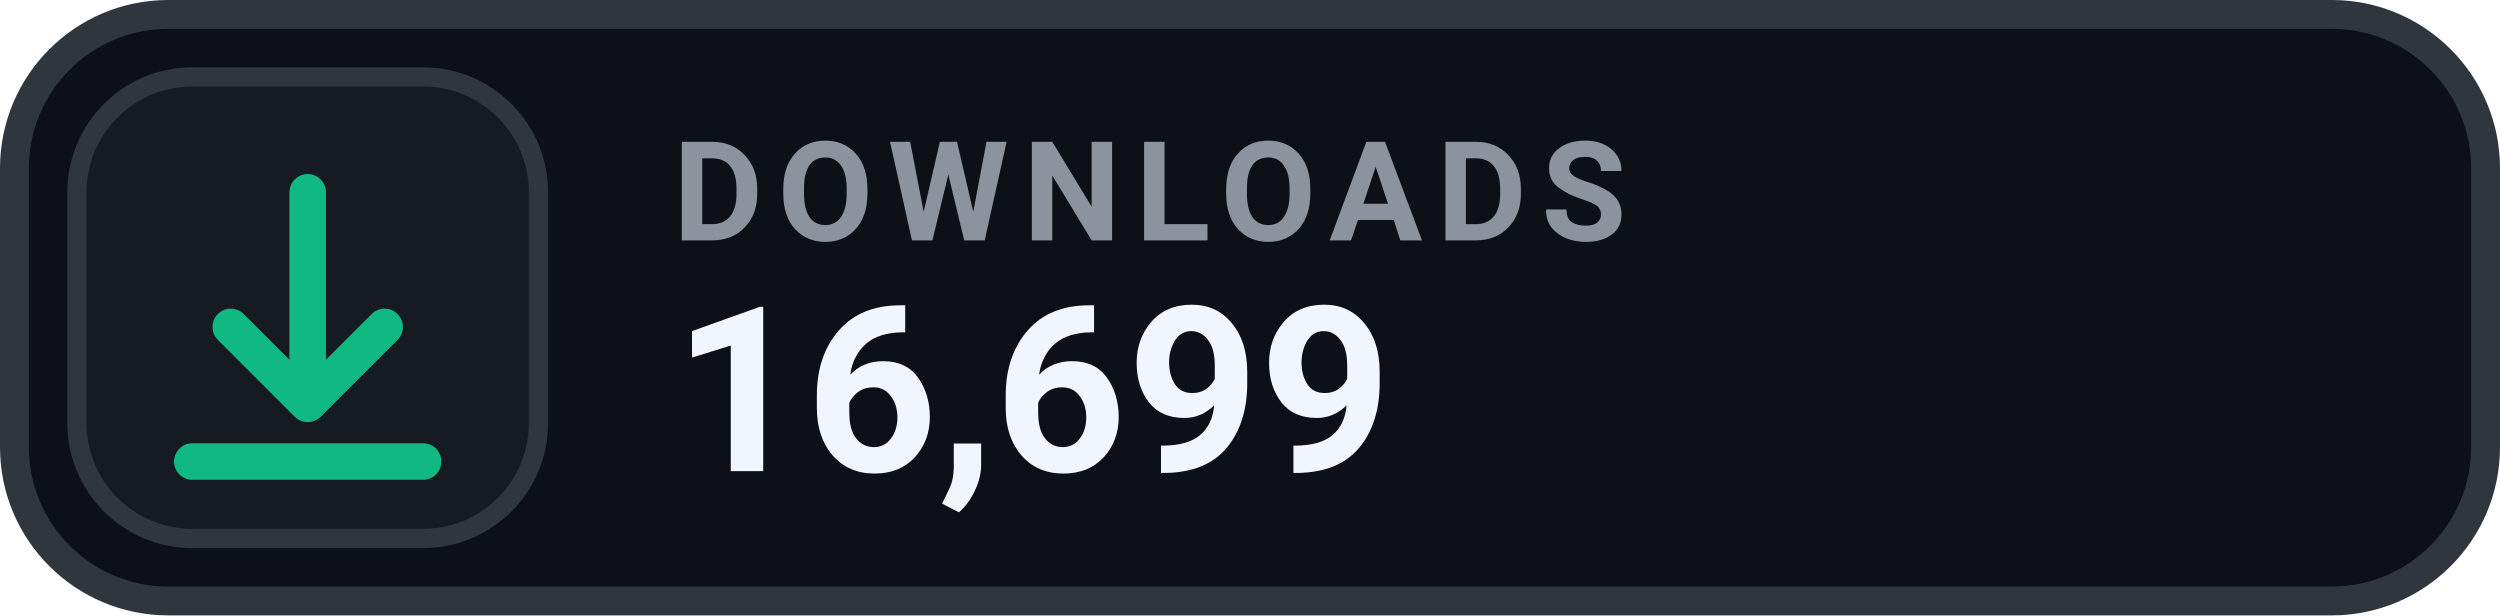
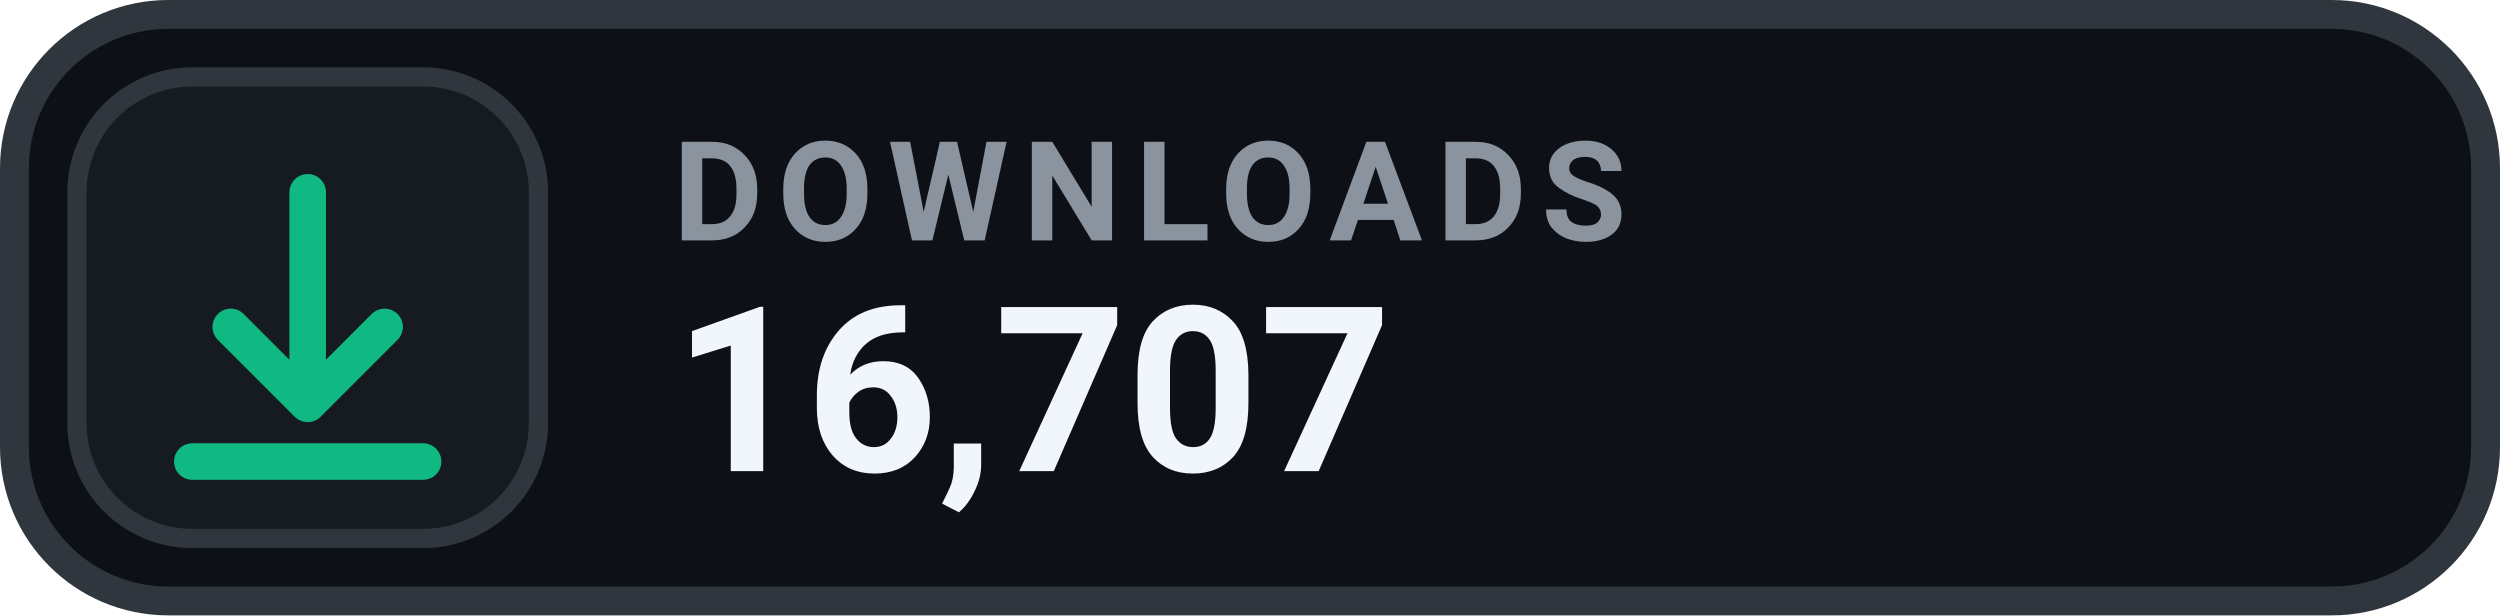
- <svg xmlns="http://www.w3.org/2000/svg" width="130" height="32" viewBox="0 0 130 32" role="img" aria-label="DOWNLOADS 16,699">
+ <svg xmlns="http://www.w3.org/2000/svg" width="130" height="32" viewBox="0 0 130 32" role="img" aria-label="DOWNLOADS 16,707">
  <rect x=".75" y=".75" width="128.5" height="30.5" rx="8" fill="#0D1117" stroke="#30363D" stroke-width="1.5" />
  <rect x="4" y="4" width="24" height="24" rx="6" fill="#161B22" stroke="#30363D" stroke-width="1" />
  <g transform="translate(16 16)" style="color:#10B981;">
    <path d="M0 -6 v11 m0 0 l4 -4 m-4 4 l-4 -4 M-6 8 h12" fill="none" stroke="currentColor" stroke-width="1.9" stroke-linecap="round" stroke-linejoin="round" />
  </g>
  <text x="35" y="12.5" fill="#8B949E" font-family="-apple-system,BlinkMacSystemFont,'Segoe UI',Roboto,Helvetica,Arial,sans-serif" font-size="7.2" font-weight="700" letter-spacing=".75">DOWNLOADS</text>
-   <text x="35" y="24.5" fill="#F0F6FC" font-family="-apple-system,BlinkMacSystemFont,'Segoe UI',Roboto,Helvetica,Arial,sans-serif" font-size="12" font-weight="700">16,699</text>
+   <text x="35" y="24.5" fill="#F0F6FC" font-family="-apple-system,BlinkMacSystemFont,'Segoe UI',Roboto,Helvetica,Arial,sans-serif" font-size="12" font-weight="700">16,707</text>
</svg>
